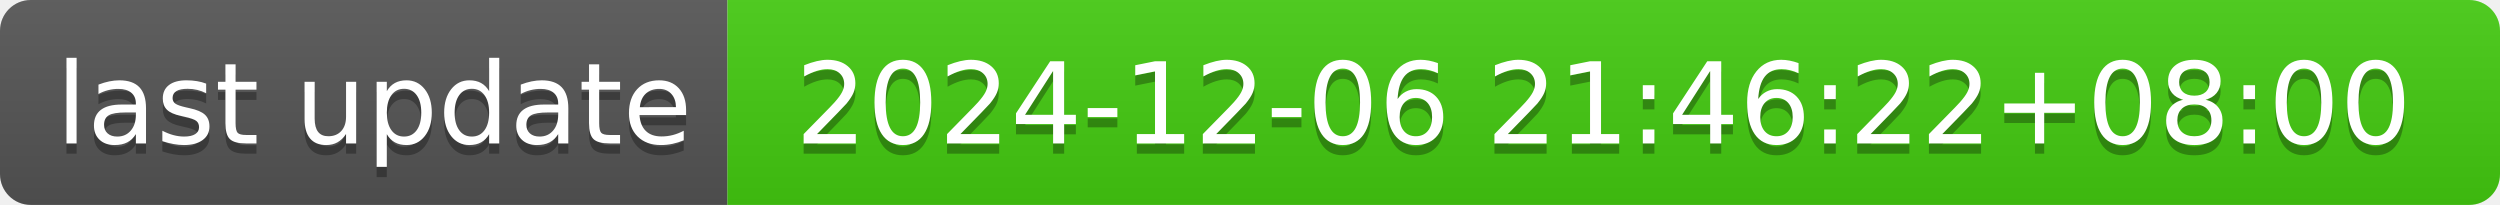
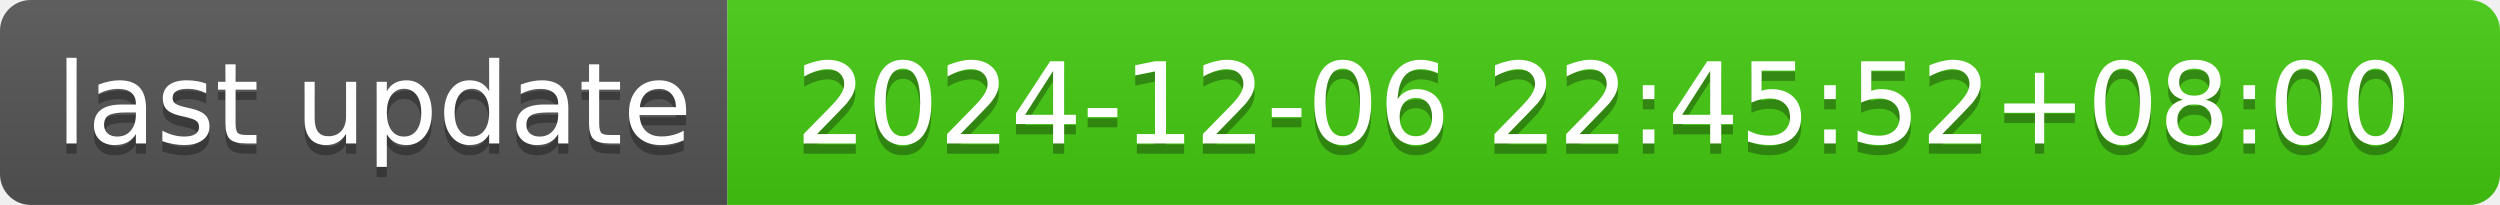
- <svg xmlns="http://www.w3.org/2000/svg" width="244" height="20" role="img" aria-label="last update: 2024-12-06 21:46:22+08:00">
+ <svg xmlns="http://www.w3.org/2000/svg" width="244" height="20" role="img" aria-label="last update: 2024-12-06 22:45:52+08:00">
  <linearGradient id="s" x2="0" y2="100%">
    <stop offset="0" stop-color="#bbb" stop-opacity=".1" />
    <stop offset="1" stop-opacity=".1" />
  </linearGradient>
  <clipPath id="r">
    <rect width="244" height="20" rx="3" fill="#fff" />
  </clipPath>
  <g clip-path="url(#r)">
    <rect width="71" height="20" fill="#555" />
    <rect x="71" width="173" height="20" fill="#4c1" />
    <rect width="244" height="20" fill="url(#s)" />
  </g>
  <g fill="#fff" text-anchor="middle" font-family="Verdana,Geneva,DejaVu Sans,sans-serif" text-rendering="geometricPrecision" font-size="110">
    <text aria-hidden="true" x="365" y="150" fill="#010101" fill-opacity=".3" transform="scale(.1)" textLength="610">last update</text>
    <text x="365" y="140" transform="scale(.1)" fill="#fff" textLength="610">last update</text>
-     <text aria-hidden="true" x="1565" y="150" fill="#010101" fill-opacity=".3" transform="scale(.1)" textLength="1630">2024-12-06 21:46:22+08:00</text>
-     <text x="1565" y="140" transform="scale(.1)" fill="#fff" textLength="1630">2024-12-06 21:46:22+08:00</text>
+     <text aria-hidden="true" x="1565" y="150" fill="#010101" fill-opacity=".3" transform="scale(.1)" textLength="1630">2024-12-06 22:45:52+08:00</text>
+     <text x="1565" y="140" transform="scale(.1)" fill="#fff" textLength="1630">2024-12-06 22:45:52+08:00</text>
  </g>
</svg>
